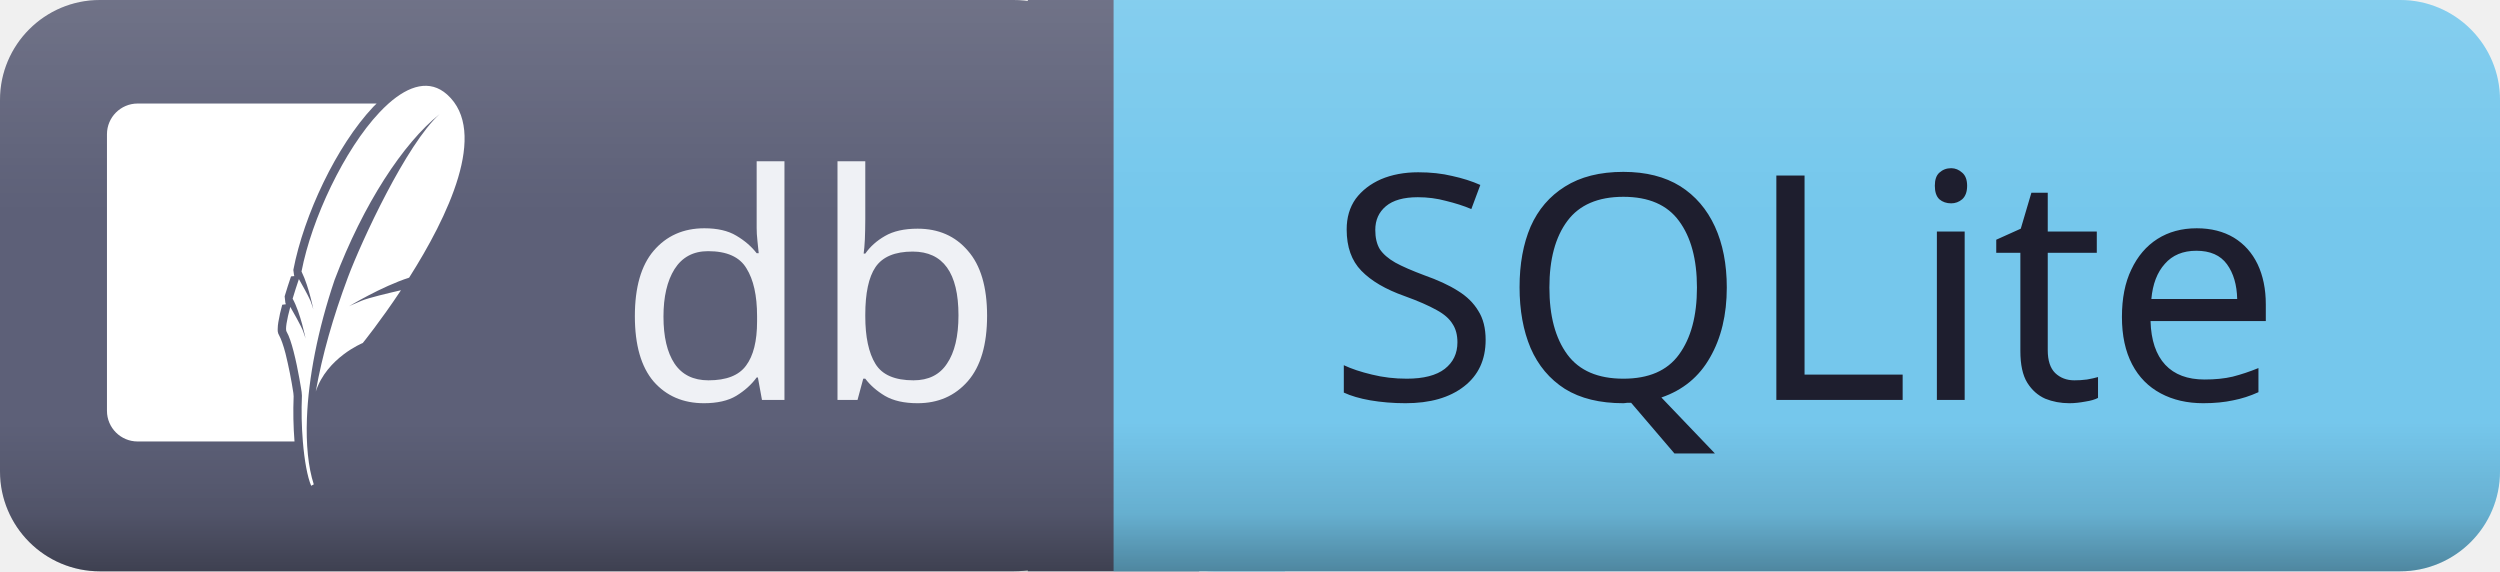
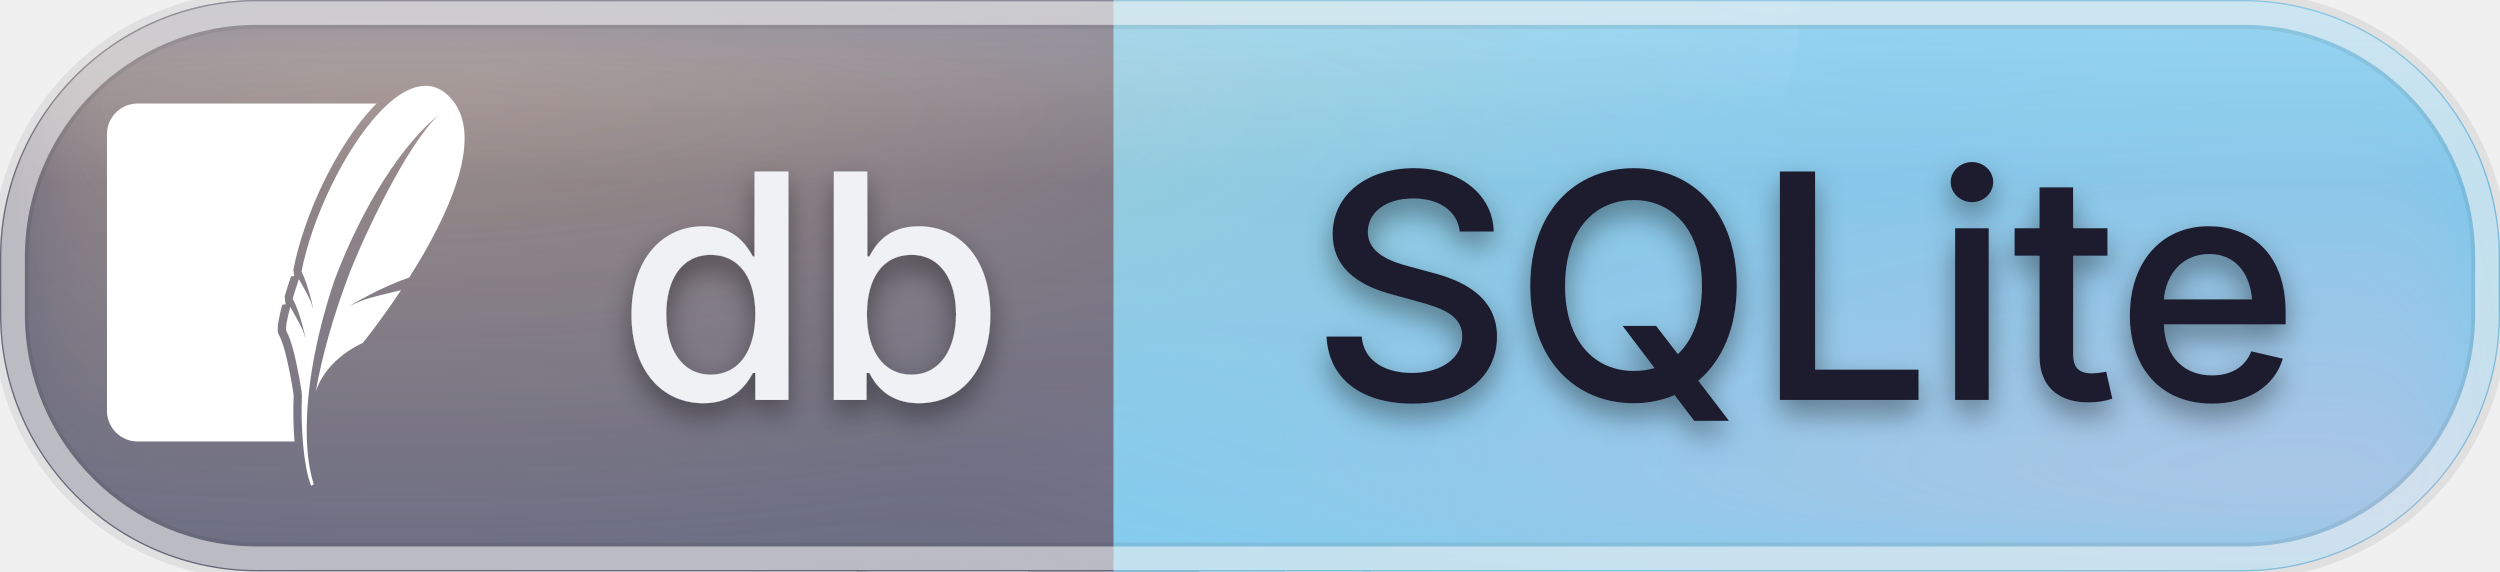
<svg xmlns="http://www.w3.org/2000/svg" id="db-sqlite" width="95.57" height="21.84" viewBox="0 0 95.57 21.84">
  <defs>
    <clipPath id="ggg-db-sqlite-clip">
-       <rect x="0" y="0" width="95.57" height="21.84" rx="3.82" ry="3.82" />
+       <rect x="0" y="0" width="95.57" height="21.84" rx="9.83" ry="9.83" />
    </clipPath>
-     <linearGradient id="ggg-db-sqlite-shade" x1="0%" y1="0%" x2="0%" y2="100%">
-       <stop offset="0%" stop-color="#000000" stop-opacity="0" />
-       <stop offset="74%" stop-color="#000000" stop-opacity="0" />
-       <stop offset="90%" stop-color="#000000" stop-opacity="0.12" />
-       <stop offset="100%" stop-color="#000000" stop-opacity="0.32" />
+     <radialGradient id="ggg-db-sqlite-warm" cx="50%" cy="50%" r="50%">
+       <stop offset="0%" stop-color="#ffcf9e" stop-opacity="0.45" />
+       <stop offset="100%" stop-color="#ffcf9e" stop-opacity="0" />
+     </radialGradient>
+     <radialGradient id="ggg-db-sqlite-cool" cx="50%" cy="50%" r="50%">
+       <stop offset="0%" stop-color="#ffb3cf" stop-opacity="0.4" />
+       <stop offset="100%" stop-color="#ffb3cf" stop-opacity="0" />
+     </radialGradient>
+     <linearGradient id="ggg-db-sqlite-frost" x1="0%" y1="0%" x2="0%" y2="100%">
+       <stop offset="0%" stop-color="#ffffff" stop-opacity="0.24" />
+       <stop offset="32%" stop-color="#ffffff" stop-opacity="0.04" />
+       <stop offset="100%" stop-color="#ffffff" stop-opacity="0.09" />
    </linearGradient>
-     <linearGradient id="ggg-db-sqlite-highlight" x1="0%" y1="0%" x2="0%" y2="100%">
-       <stop offset="0%" stop-color="#ffffff" stop-opacity="0.12" />
-       <stop offset="35%" stop-color="#ffffff" stop-opacity="0.01" />
-       <stop offset="100%" stop-color="#ffffff" stop-opacity="0" />
+     <linearGradient id="ggg-db-sqlite-sheen" x1="0%" y1="0%" x2="0%" y2="100%">
+       <stop offset="0%" stop-color="#ffffff" stop-opacity="0.42" />
+       <stop offset="60%" stop-color="#ffffff" stop-opacity="0" />
    </linearGradient>
+     <filter id="ggg-db-sqlite-soften" x="-40%" y="-40%" width="180%" height="180%">
+       <feGaussianBlur in="SourceGraphic" stdDeviation="2.2" />
+     </filter>
+     <filter id="ggg-db-sqlite-text-shadow" x="-50%" y="-50%" width="200%" height="200%">
+       <feGaussianBlur in="SourceAlpha" stdDeviation="0.55" />
+       <feOffset dx="0" dy="0.5" result="offset" />
+       <feFlood flood-color="#000000" flood-opacity="0.4" />
+       <feComposite in2="offset" operator="in" />
+       <feMerge>
+         <feMergeNode />
+         <feMergeNode in="SourceGraphic" />
+       </feMerge>
+     </filter>
  </defs>
  <g shape-rendering="geometricPrecision">
-     <rect x="0" width="42.57" height="21.84" fill="#5c5f77" rx="3.82" ry="3.82" />
-     <rect x="42.57" width="53" height="21.84" fill="#74c7ec" rx="3.82" ry="3.82" />
+     <rect x="0" width="42.57" height="21.84" fill="#5c5f77" rx="9.83" ry="9.83" />
+     <rect x="42.57" width="53" height="21.84" fill="#74c7ec" rx="9.83" ry="9.83" />
    <rect x="39.29" width="6.55" height="21.84" fill="#5c5f77" rx="0" ry="0" />
    <rect x="42.57" width="6.55" height="21.84" fill="#74c7ec" rx="0" ry="0" />
  </g>
  <g clip-path="url(#ggg-db-sqlite-clip)">
-     <rect x="0" y="0" width="95.57" height="21.84" rx="3.82" ry="3.82" fill="url(#ggg-db-sqlite-shade)" />
-     <rect x="0" y="0" width="95.57" height="21.84" rx="3.82" ry="3.82" fill="url(#ggg-db-sqlite-highlight)" />
+     <rect x="32.74" y="0" width="9.83" height="21.84" fill="#5c5f77" />
+     <rect x="42.57" y="0" width="9.83" height="21.84" fill="#74c7ec" />
+     <g filter="url(#ggg-db-sqlite-soften)">
+       <ellipse cx="15.29" cy="0" rx="57.34" ry="21.84" fill="url(#ggg-db-sqlite-warm)" />
+       <ellipse cx="87.92" cy="21.84" rx="52.56" ry="21.84" fill="url(#ggg-db-sqlite-cool)" />
+     </g>
+     <rect x="0" y="0" width="95.57" height="21.84" rx="3.82" ry="3.82" fill="url(#ggg-db-sqlite-frost)" />
+     <ellipse cx="28.67" cy="0" rx="40.14" ry="21.84" fill="url(#ggg-db-sqlite-sheen)" />
  </g>
-   <g text-anchor="middle" shape-rendering="geometricPrecision">
-     <text fill="#eff1f5" font-size="12.01" font-family="sans-serif" style="font-weight: 500" x="31.0" y="15.29">db</text>
-     <text fill="#1e1e2e" font-size="12.01" font-family="sans-serif" style="font-weight: 500" x="69.0" y="15.29">SQLite</text>
+   <rect x="0.4" y="0.4" width="94.77" height="21.04" rx="9.43" ry="9.43" fill="none" stroke="#000000" stroke-opacity="0.07" stroke-width="1.4" />
+   <rect x="0.5" y="0.5" width="94.57" height="20.84" rx="9.33" ry="9.33" fill="none" stroke="#ffffff" stroke-opacity="0.55" stroke-width="0.9" />
+   <g text-anchor="middle" shape-rendering="geometricPrecision" filter="url(#ggg-db-sqlite-text-shadow)">
+     <text fill="#eff1f5" font-size="12.01" font-family="-apple-system, 'SF Pro Text', 'Helvetica Neue', system-ui, sans-serif" style="font-weight: 500" x="31.0" y="15.29">db</text>
+     <text fill="#1e1e2e" font-size="12.01" font-family="-apple-system, 'SF Pro Text', 'Helvetica Neue', system-ui, sans-serif" style="font-weight: 500" x="69.0" y="15.29">SQLite</text>
  </g>
  <g shape-rendering="geometricPrecision">
    <svg width="15.29" height="15.29" viewBox="0 0 24 24" x="3.28" y="3.28" fill="none">
      <path fill="#ffffff" d="M21.678.521c-1.032-.92-2.28-.55-3.513.544a8.71 8.71 0 0 0-.547.535c-2.109 2.237-4.066 6.38-4.674 9.544.237.48.422 1.093.544 1.561a13.044 13.044 0 0 1 .164.703s-.019-.071-.096-.296l-.05-.146a1.689 1.689 0 0 0-.033-.08c-.138-.32-.518-.995-.686-1.289-.143.423-.27.818-.376 1.176.484.884.778 2.4.778 2.4s-.025-.099-.147-.442c-.107-.303-.644-1.244-.772-1.464-.217.804-.304 1.346-.226 1.478.152.256.296.698.422 1.186.286 1.1.485 2.44.485 2.44l.017.224a22.41 22.41 0 0 0 .056 2.748c.095 1.146.273 2.13.5 2.657l.155-.084c-.334-1.038-.47-2.399-.41-3.967.09-2.398.642-5.29 1.661-8.304 1.723-4.55 4.113-8.201 6.3-9.945-1.993 1.8-4.692 7.63-5.5 9.788-.904 2.416-1.545 4.684-1.931 6.857.666-2.037 2.821-2.912 2.821-2.912s1.057-1.304 2.292-3.166c-.74.169-1.955.458-2.362.629-.6.251-.762.337-.762.337s1.945-1.184 3.613-1.72C21.695 7.9 24.195 2.767 21.678.521m-18.573.543A1.842 1.842 0 0 0 1.27 2.9v16.608a1.84 1.84 0 0 0 1.835 1.834h9.418a22.953 22.953 0 0 1-.052-2.707c-.006-.062-.011-.141-.016-.2a27.01 27.01 0 0 0-.473-2.378c-.121-.47-.275-.898-.369-1.057-.116-.197-.098-.31-.097-.432 0-.12.015-.245.037-.386a9.98 9.98 0 0 1 .234-1.045l.217-.028c-.017-.035-.014-.065-.031-.097l-.041-.381a32.8 32.8 0 0 1 .382-1.194l.2-.019c-.008-.016-.01-.038-.018-.053l-.043-.316c.63-3.28 2.587-7.443 4.8-9.791.066-.069.133-.128.198-.194Z" />
    </svg>
  </g>
</svg>
